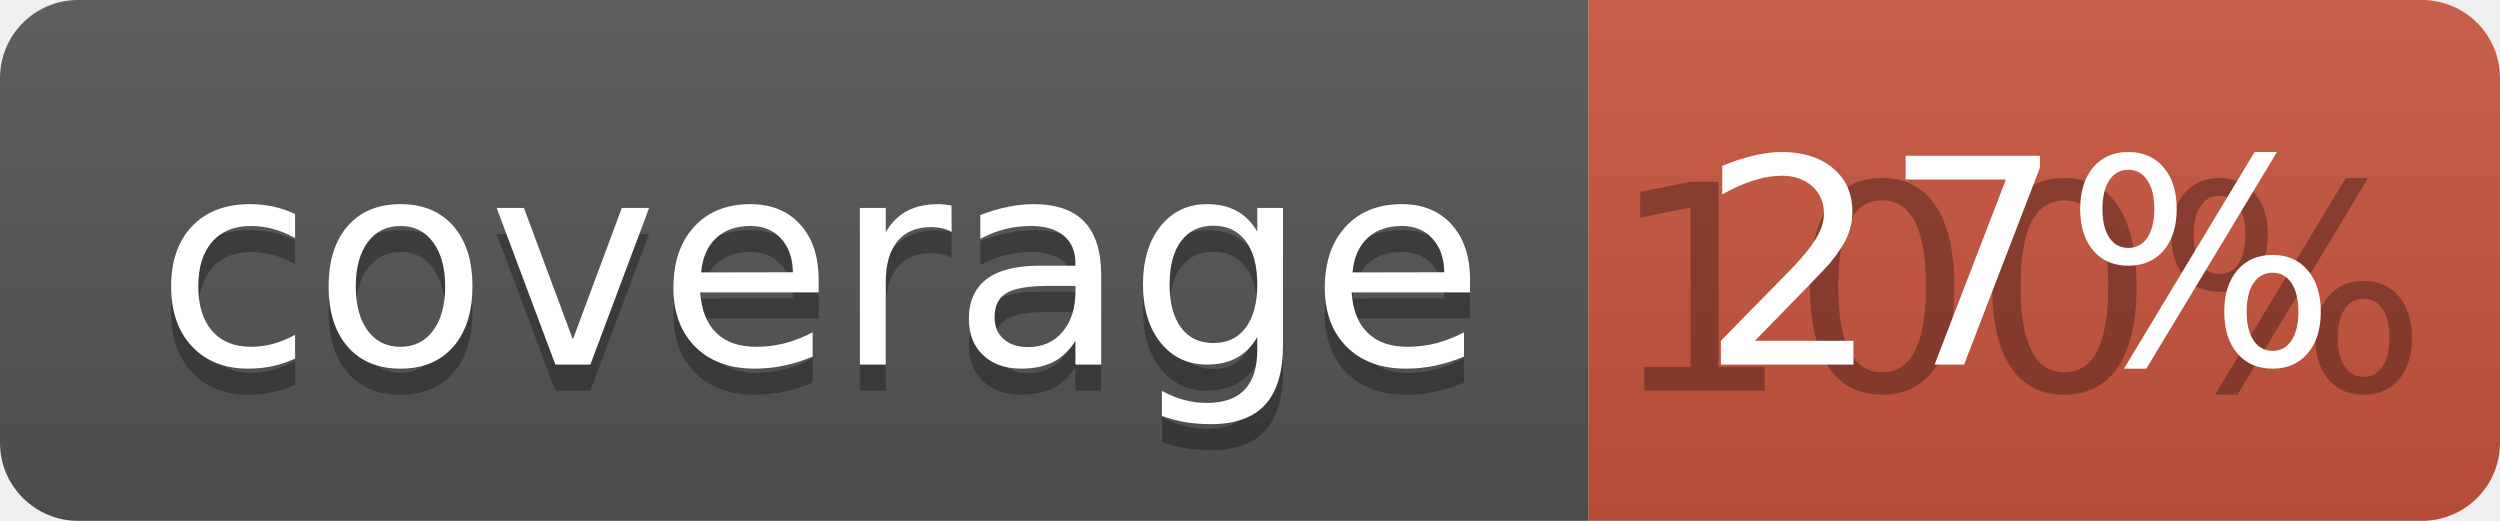
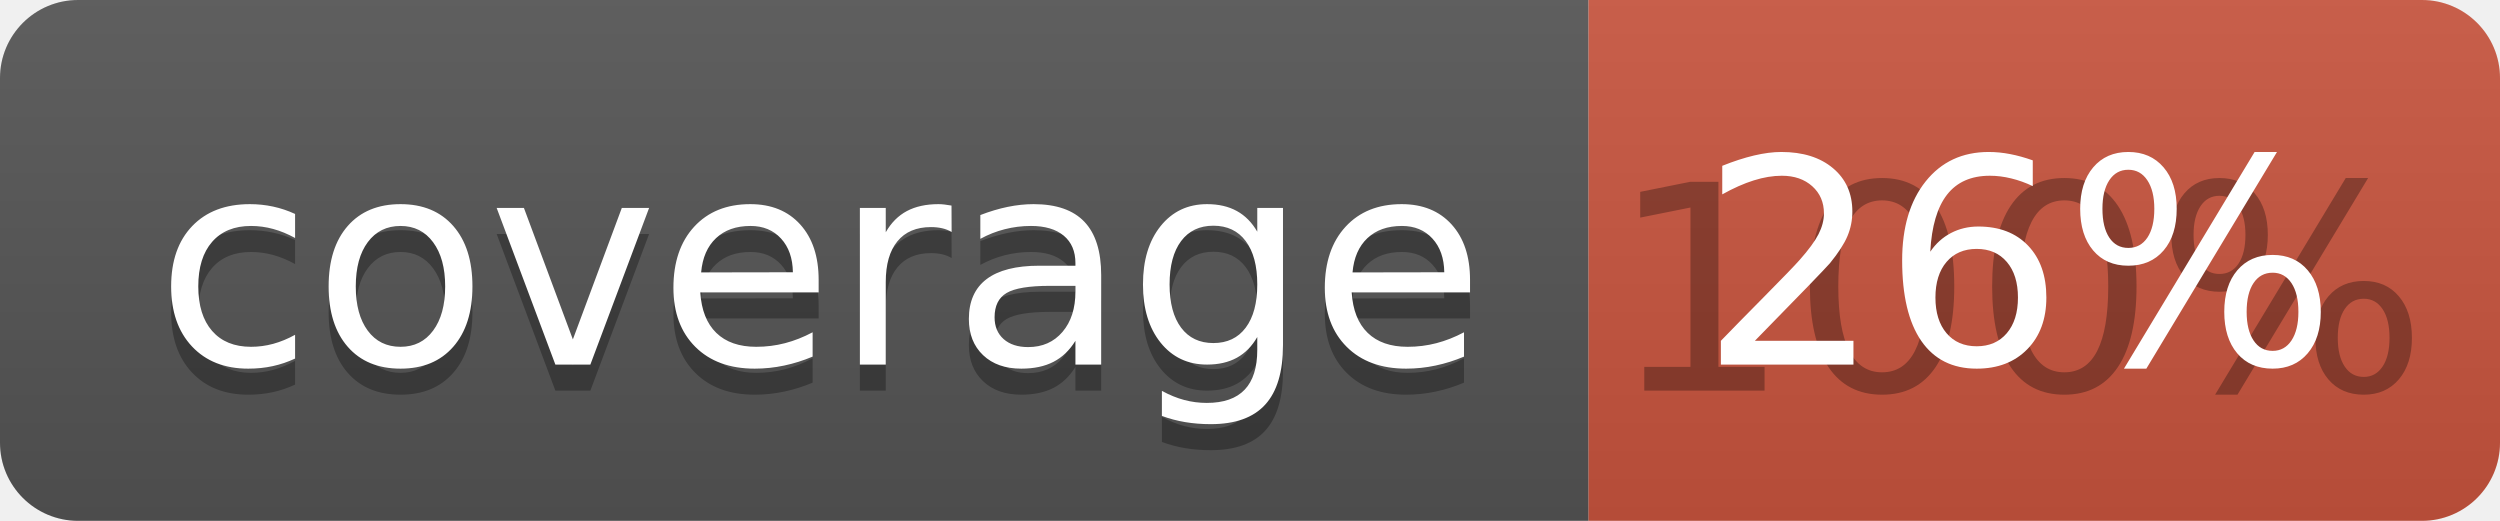
<svg xmlns="http://www.w3.org/2000/svg" width="96" height="20">
  <linearGradient id="b" x2="0" y2="100%">
    <stop offset="0" stop-color="#bbb" stop-opacity=".1" />
    <stop offset="1" stop-opacity=".1" />
  </linearGradient>
  <clipPath id="a">
    <rect width="96" height="20" rx="3" fill="#fff" />
  </clipPath>
  <g clip-path="url(#a)">
    <path fill="#555" d="M0 0h61v20H0z" />
    <path fill="#CA553E" d="M61 0h35v20H61z" />
    <path fill="url(#b)" d="M0 0h96v20H0z" />
  </g>
  <g fill="#fff" text-anchor="middle" font-family="DejaVu Sans,Verdana,Geneva,sans-serif" font-size="110">
    <text x="315" y="150" fill="#010101" fill-opacity=".3" transform="scale(.1)" textLength="510">coverage</text>
    <text x="315" y="140" transform="scale(.1)" textLength="510">coverage</text>
    <text x="775" y="150" fill="#010101" fill-opacity=".3" transform="scale(.1)" textLength="250">100%</text>
-     <text x="775" y="140" transform="scale(.1)" textLength="250">27%</text>
+     <text x="775" y="140" transform="scale(.1)" textLength="250">26%</text>
  </g>
</svg>
